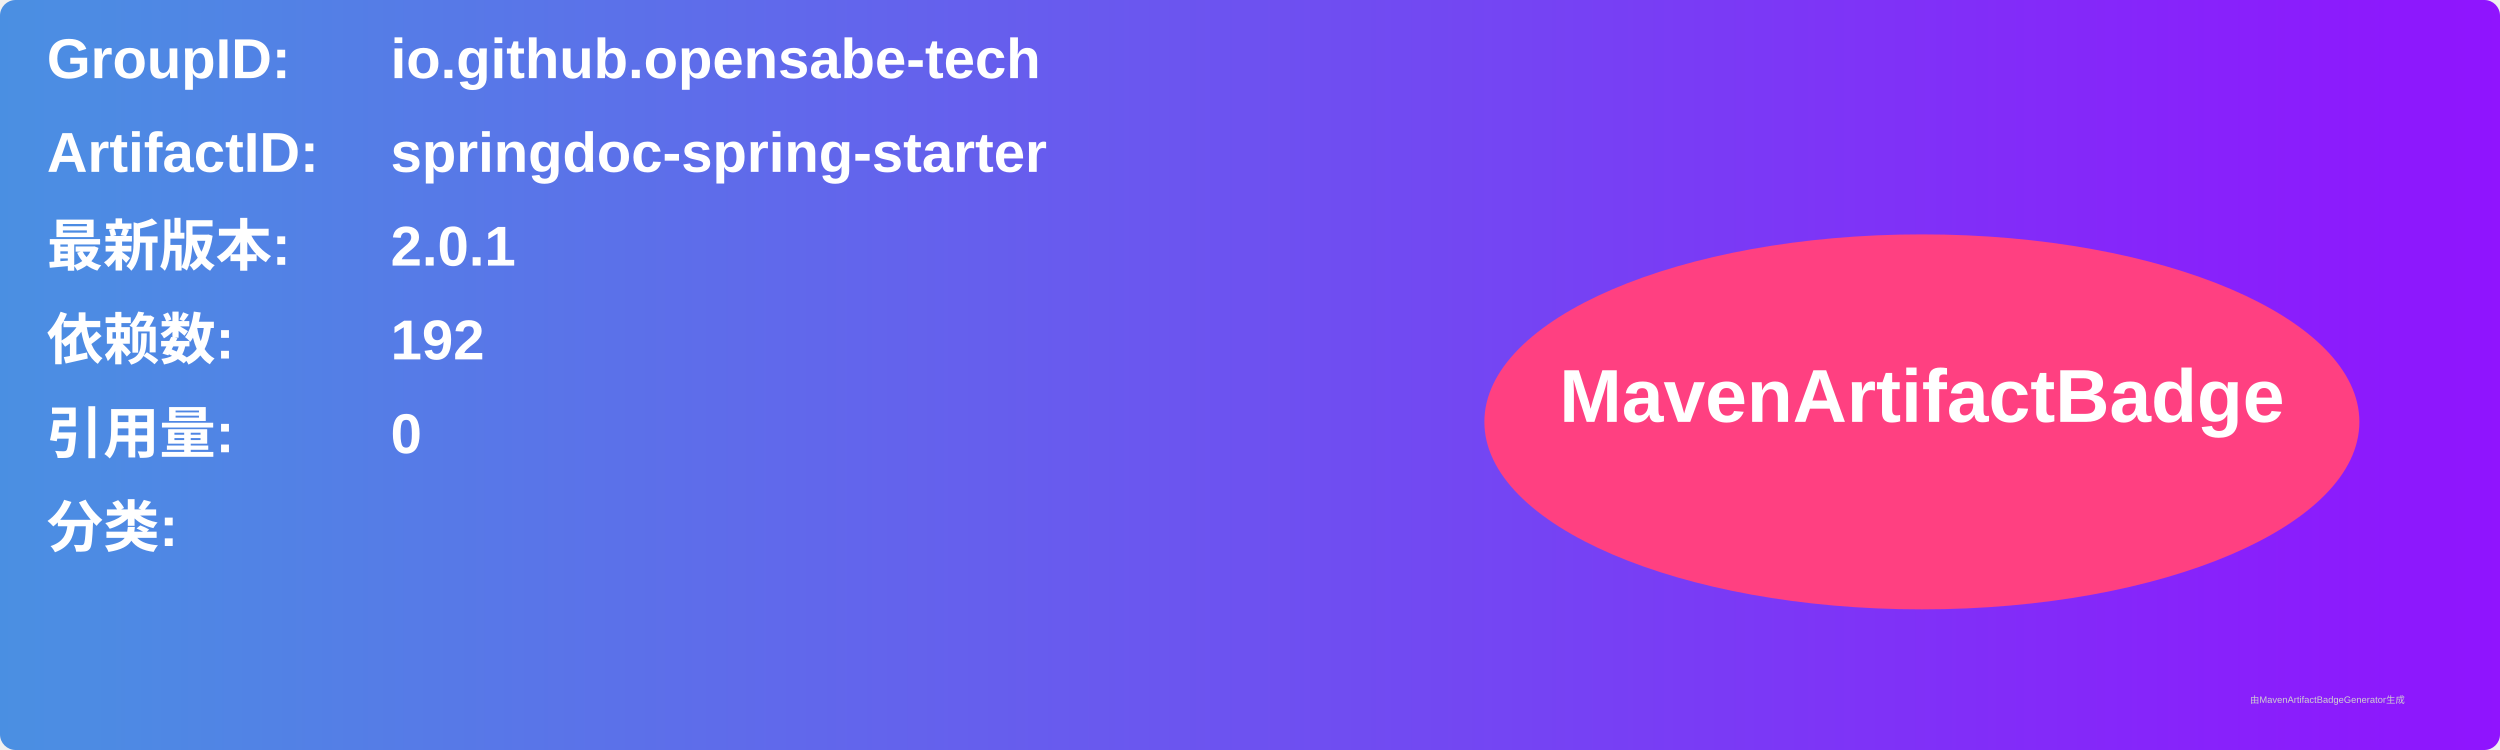
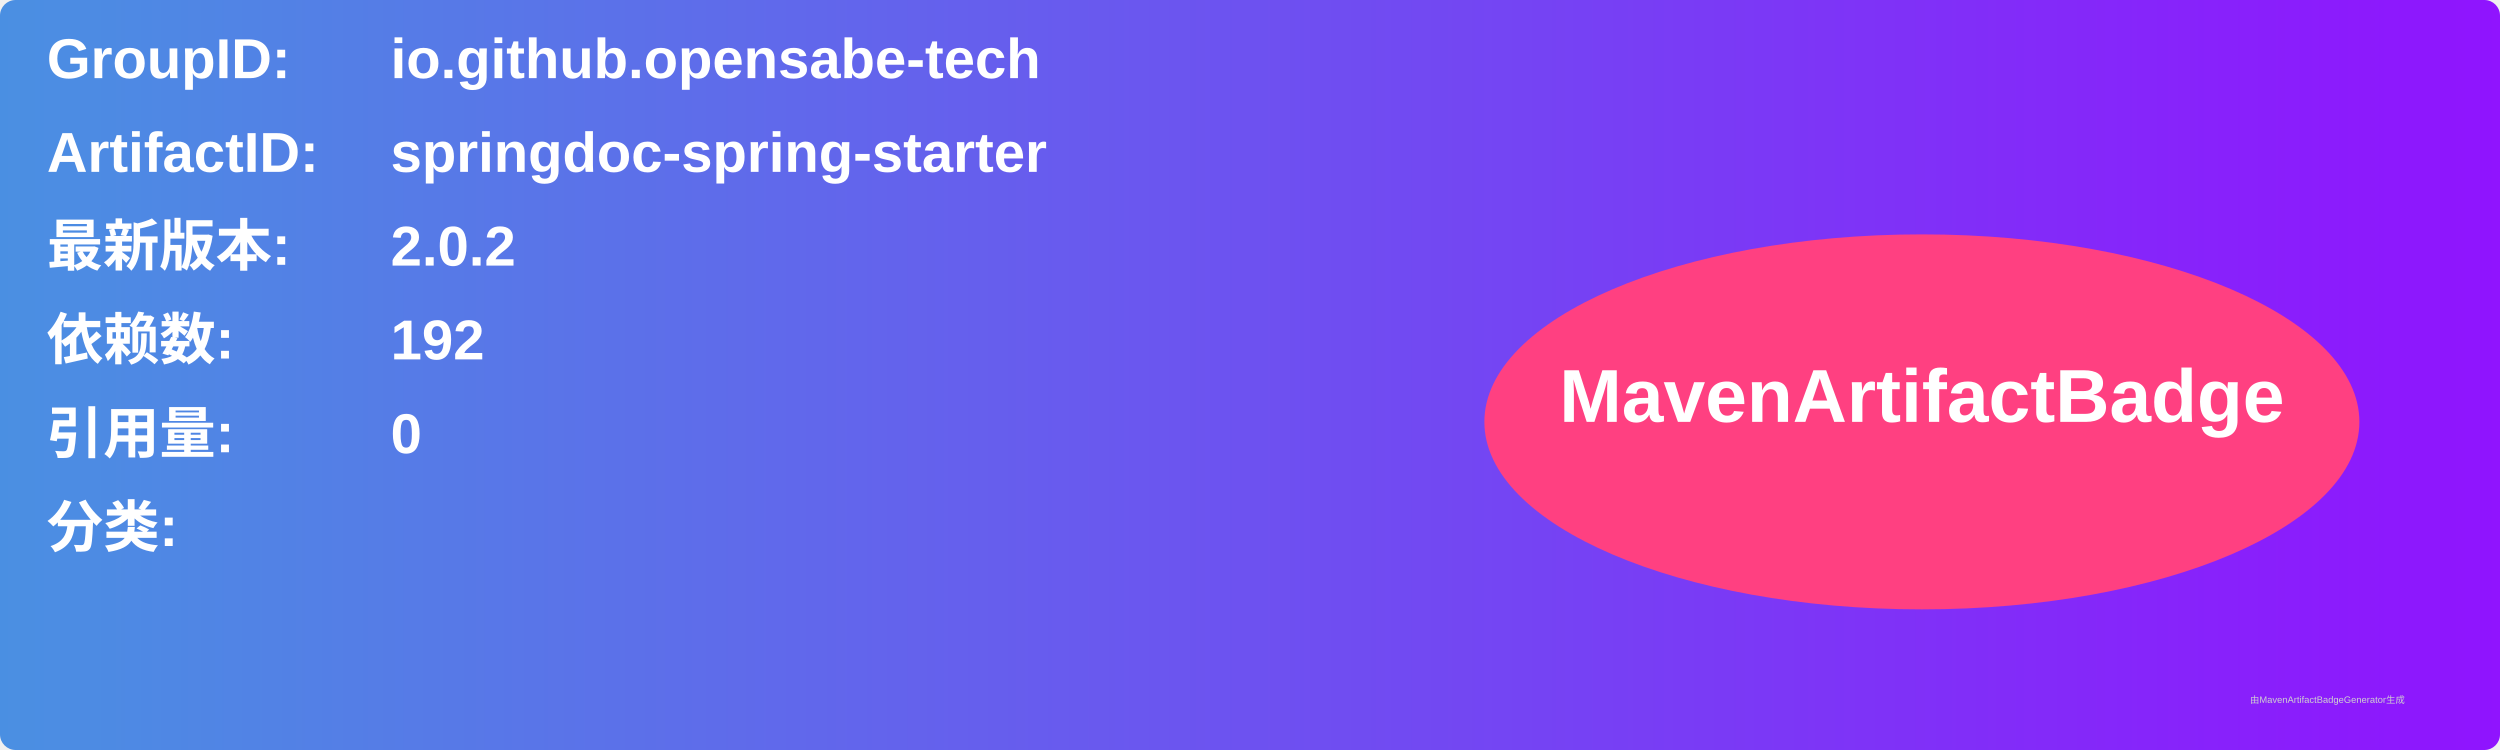
<svg xmlns="http://www.w3.org/2000/svg" width="800" height="240" viewBox="0 0 800 240">
  <linearGradient id="grad" x1="0%" y1="0%" x2="100%" y2="0%">
    <stop offset="0%" stop-color="#4a90e2" />
    <stop offset="100%" stop-color="#9013fe" />
  </linearGradient>
  <rect width="100%" height="100%" rx="5" ry="5" fill="url(#grad)" />
  <g transform="translate(15, 15)">
    <text x="0" y="10" font-family="Arial" font-size="18" fill="white" font-weight="bold" width="260">GroupID:</text>
    <text x="110" y="10" font-family="Arial" font-size="18" fill="white" font-weight="bold" width="460">io.github.opensabe-tech</text>
    <text x="0" y="40" font-family="Arial" font-size="18" fill="white" font-weight="bold" width="260">ArtifactID:</text>
    <text x="110" y="40" font-family="Arial" font-size="18" fill="white" font-weight="bold" width="460">springdoc-spring-starter</text>
    <text x="0" y="70" font-family="Arial" font-size="18" fill="white" font-weight="bold">最新版本:</text>
    <text x="110" y="70" font-family="Arial" font-size="18" fill="white" font-weight="bold">
-       <tspan font-weight="bold">2.0.1</tspan>
+       <tspan font-weight="bold">2.0.2</tspan>
    </text>
    <text x="0" y="100" font-family="Arial" font-size="18" fill="white" font-weight="bold">依赖数: </text>
    <text x="110" y="100" font-family="Arial" font-size="18" fill="white">
      <tspan font-weight="bold">192</tspan>
    </text>
    <text x="0" y="130" font-family="Arial" font-size="18" fill="white" font-weight="bold">引用量: </text>
    <text x="110" y="130" font-family="Arial" font-size="18" fill="white">
      <tspan font-weight="bold">0</tspan>
    </text>
    <text x="0" y="160" font-family="Arial" font-size="18" fill="white" font-weight="bold">分类:</text>
    <text x="10" y="190" font-family="Arial" font-size="10" fill="white">
      <tspan font-weight="bold" />
    </text>
    <ellipse cx="600" cy="120" rx="140" ry="60" fill="#ff4081" />
    <text x="600" y="120" text-anchor="middle" font-family="Arial" font-size="24" fill="white" font-weight="bold">MavenArtifactBadge</text>
  </g>
  <text x="720" y="225" font-family="Arial" font-size="3" fill="#d0d0d0">由MavenArtifactBadgeGenerator生成</text>
</svg>
